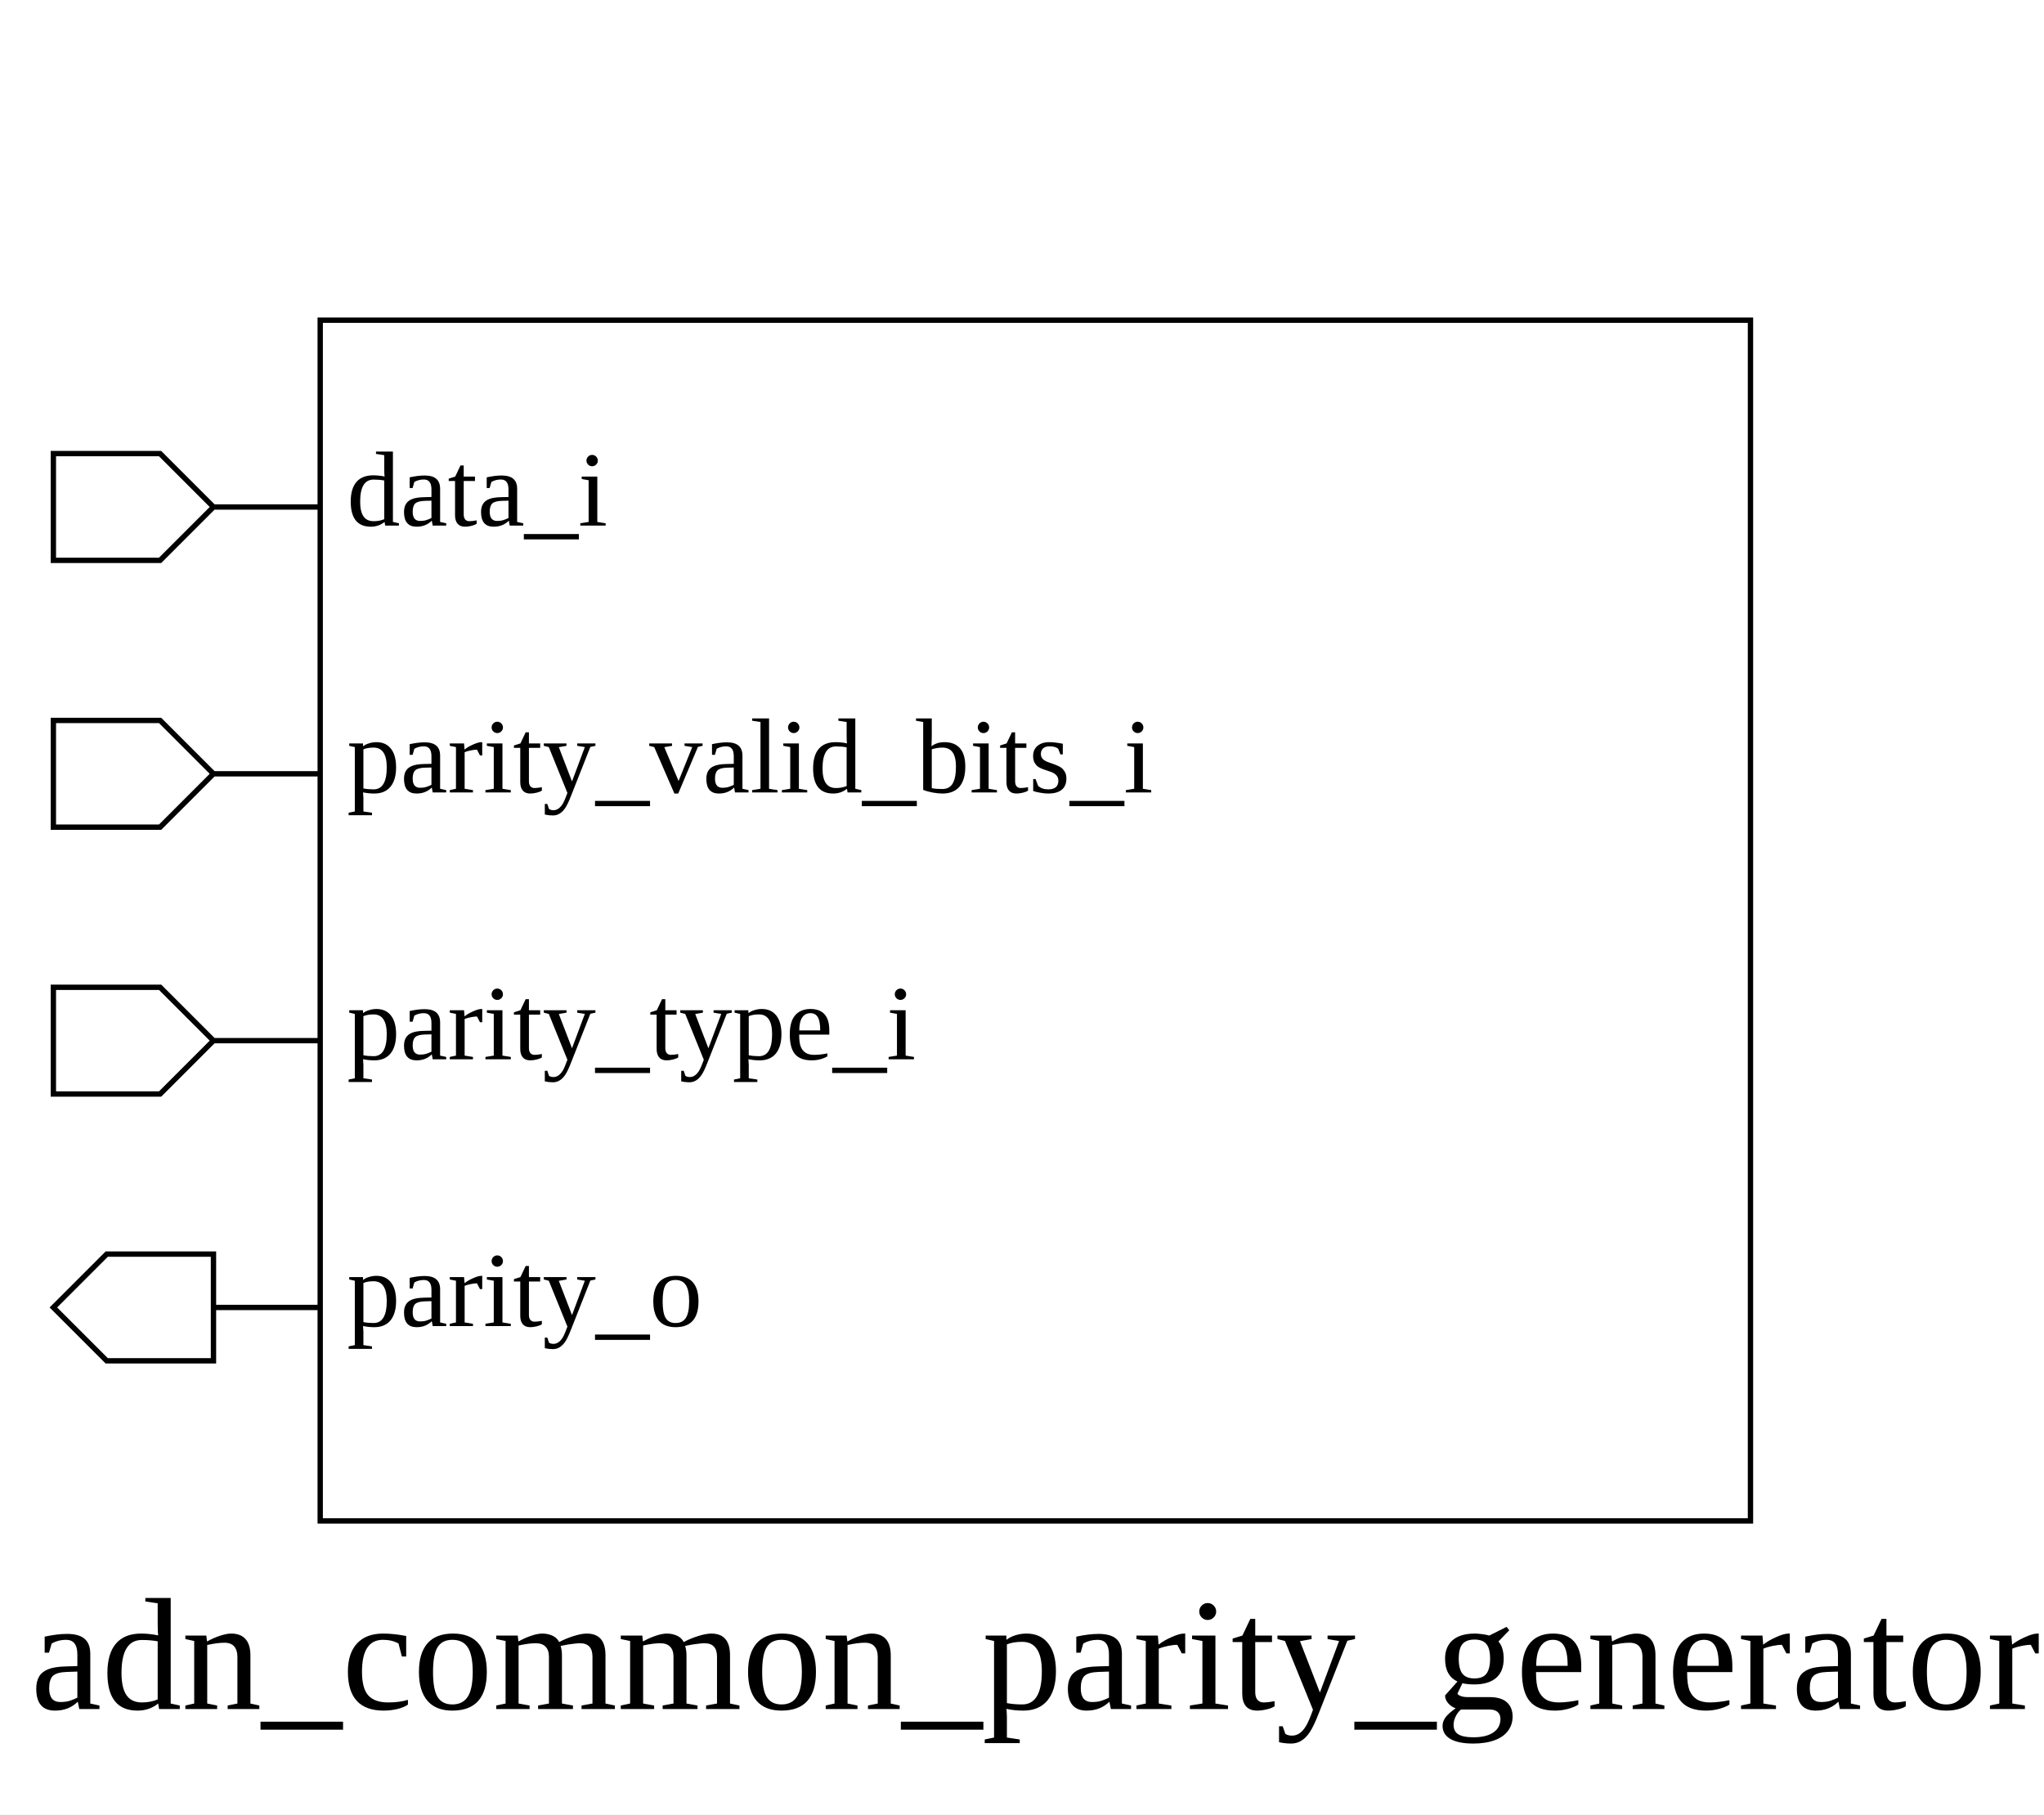
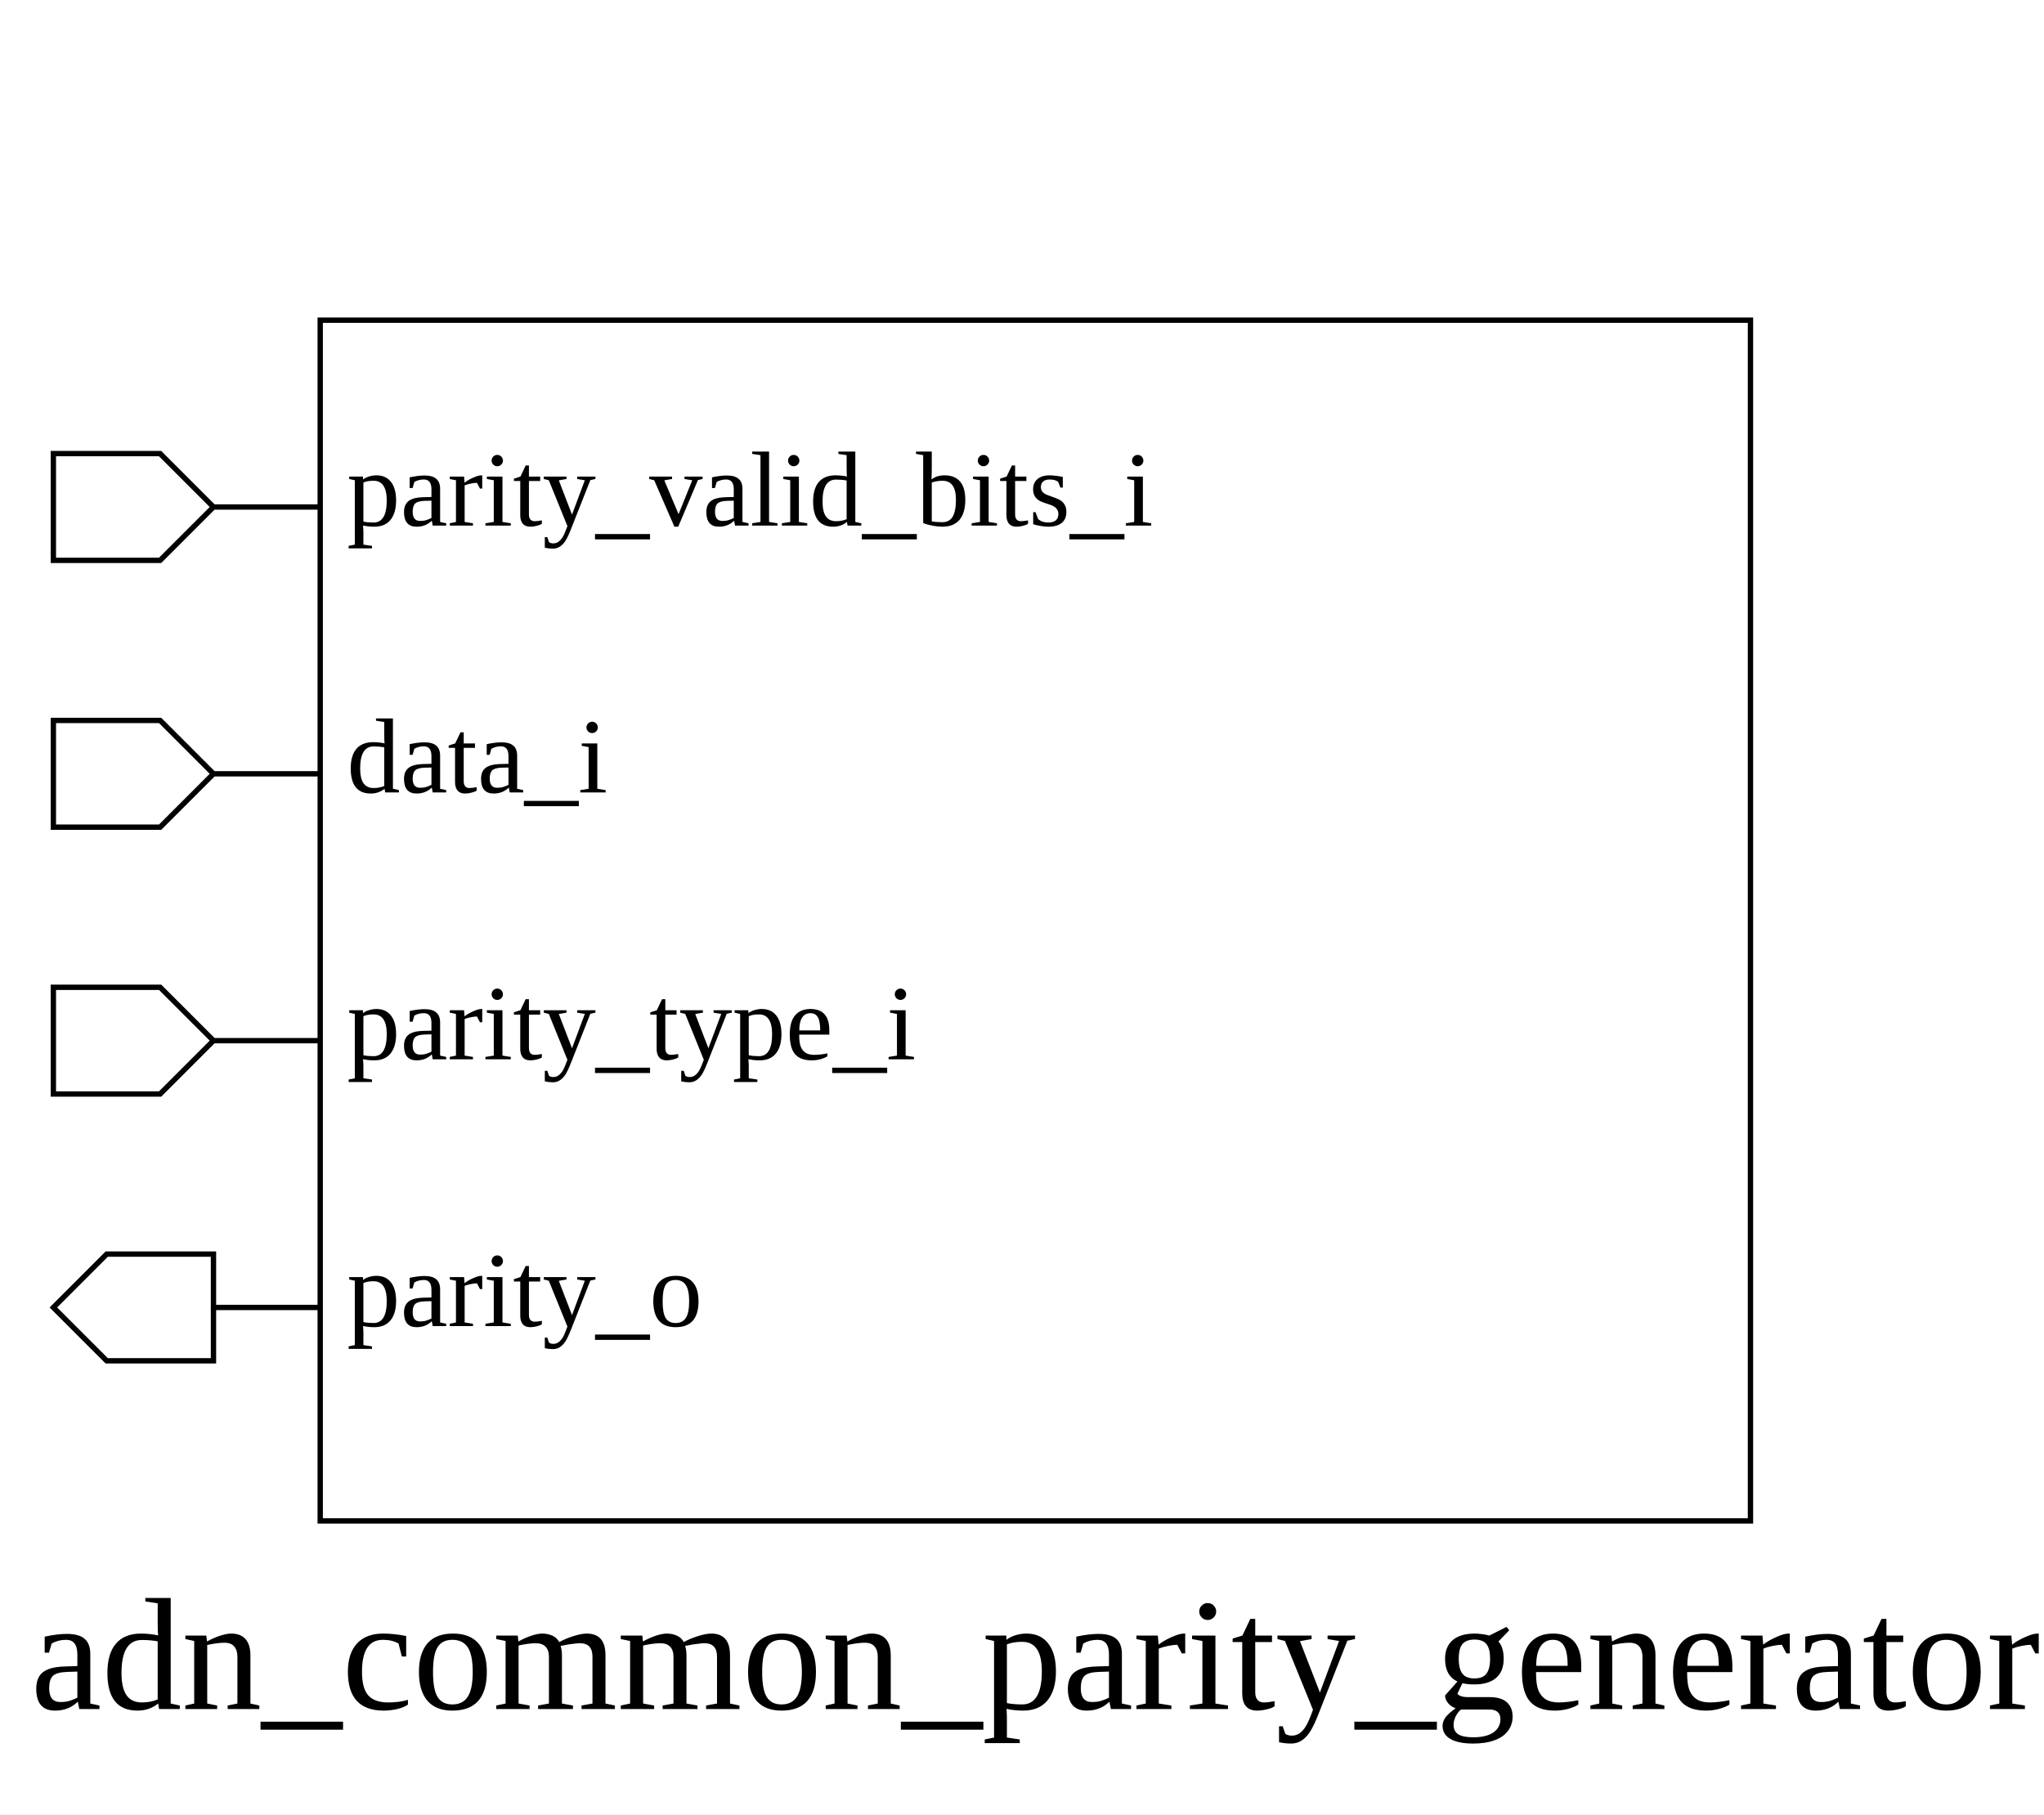
<svg xmlns="http://www.w3.org/2000/svg" height="340" width="383">
  <rect width="100%" height="100%" x="0" y="0" style="fill:white;stroke:white;stroke-width:0" />
  <g style="fill:white;stroke:black;stroke-width:1">
    <rect width="268" height="225" x="60" y="60" />
    <polygon points="10,95 10,85 30,85 40,95 60,95 40,95 30,105 10,105 10,95" />
-     <text x="65" y="85" dominant-baseline="hanging" text-anchor="start" font-size="20" style="fill:black;stroke:black;stroke-width:0">data_i</text>
+     <text x="65" y="85" dominant-baseline="hanging" text-anchor="start" font-size="20" style="fill:black;stroke:black;stroke-width:0">parity_valid_bits_i</text>
    <polygon points="10,145 10,135 30,135 40,145 60,145 40,145 30,155 10,155 10,145" />
-     <text x="65" y="135" dominant-baseline="hanging" text-anchor="start" font-size="20" style="fill:black;stroke:black;stroke-width:0">parity_valid_bits_i</text>
+     <text x="65" y="135" dominant-baseline="hanging" text-anchor="start" font-size="20" style="fill:black;stroke:black;stroke-width:0">data_i</text>
    <polygon points="10,195 10,185 30,185 40,195 60,195 40,195 30,205 10,205 10,195" />
    <text x="65" y="185" dominant-baseline="hanging" text-anchor="start" font-size="20" style="fill:black;stroke:black;stroke-width:0">parity_type_i</text>
    <polygon points="10,245 20,235 40,235 40,245 60,245 40,245 40,255 20,255 10,245" />
    <text x="65" y="235" dominant-baseline="hanging" text-anchor="start" font-size="20" style="fill:black;stroke:black;stroke-width:0">parity_o</text>
    <text x="194" y="300" dominant-baseline="hanging" text-anchor="middle" font-size="30" style="fill:black;stroke:black;stroke-width:0">adn_common_parity_generator</text>
  </g>
</svg>
